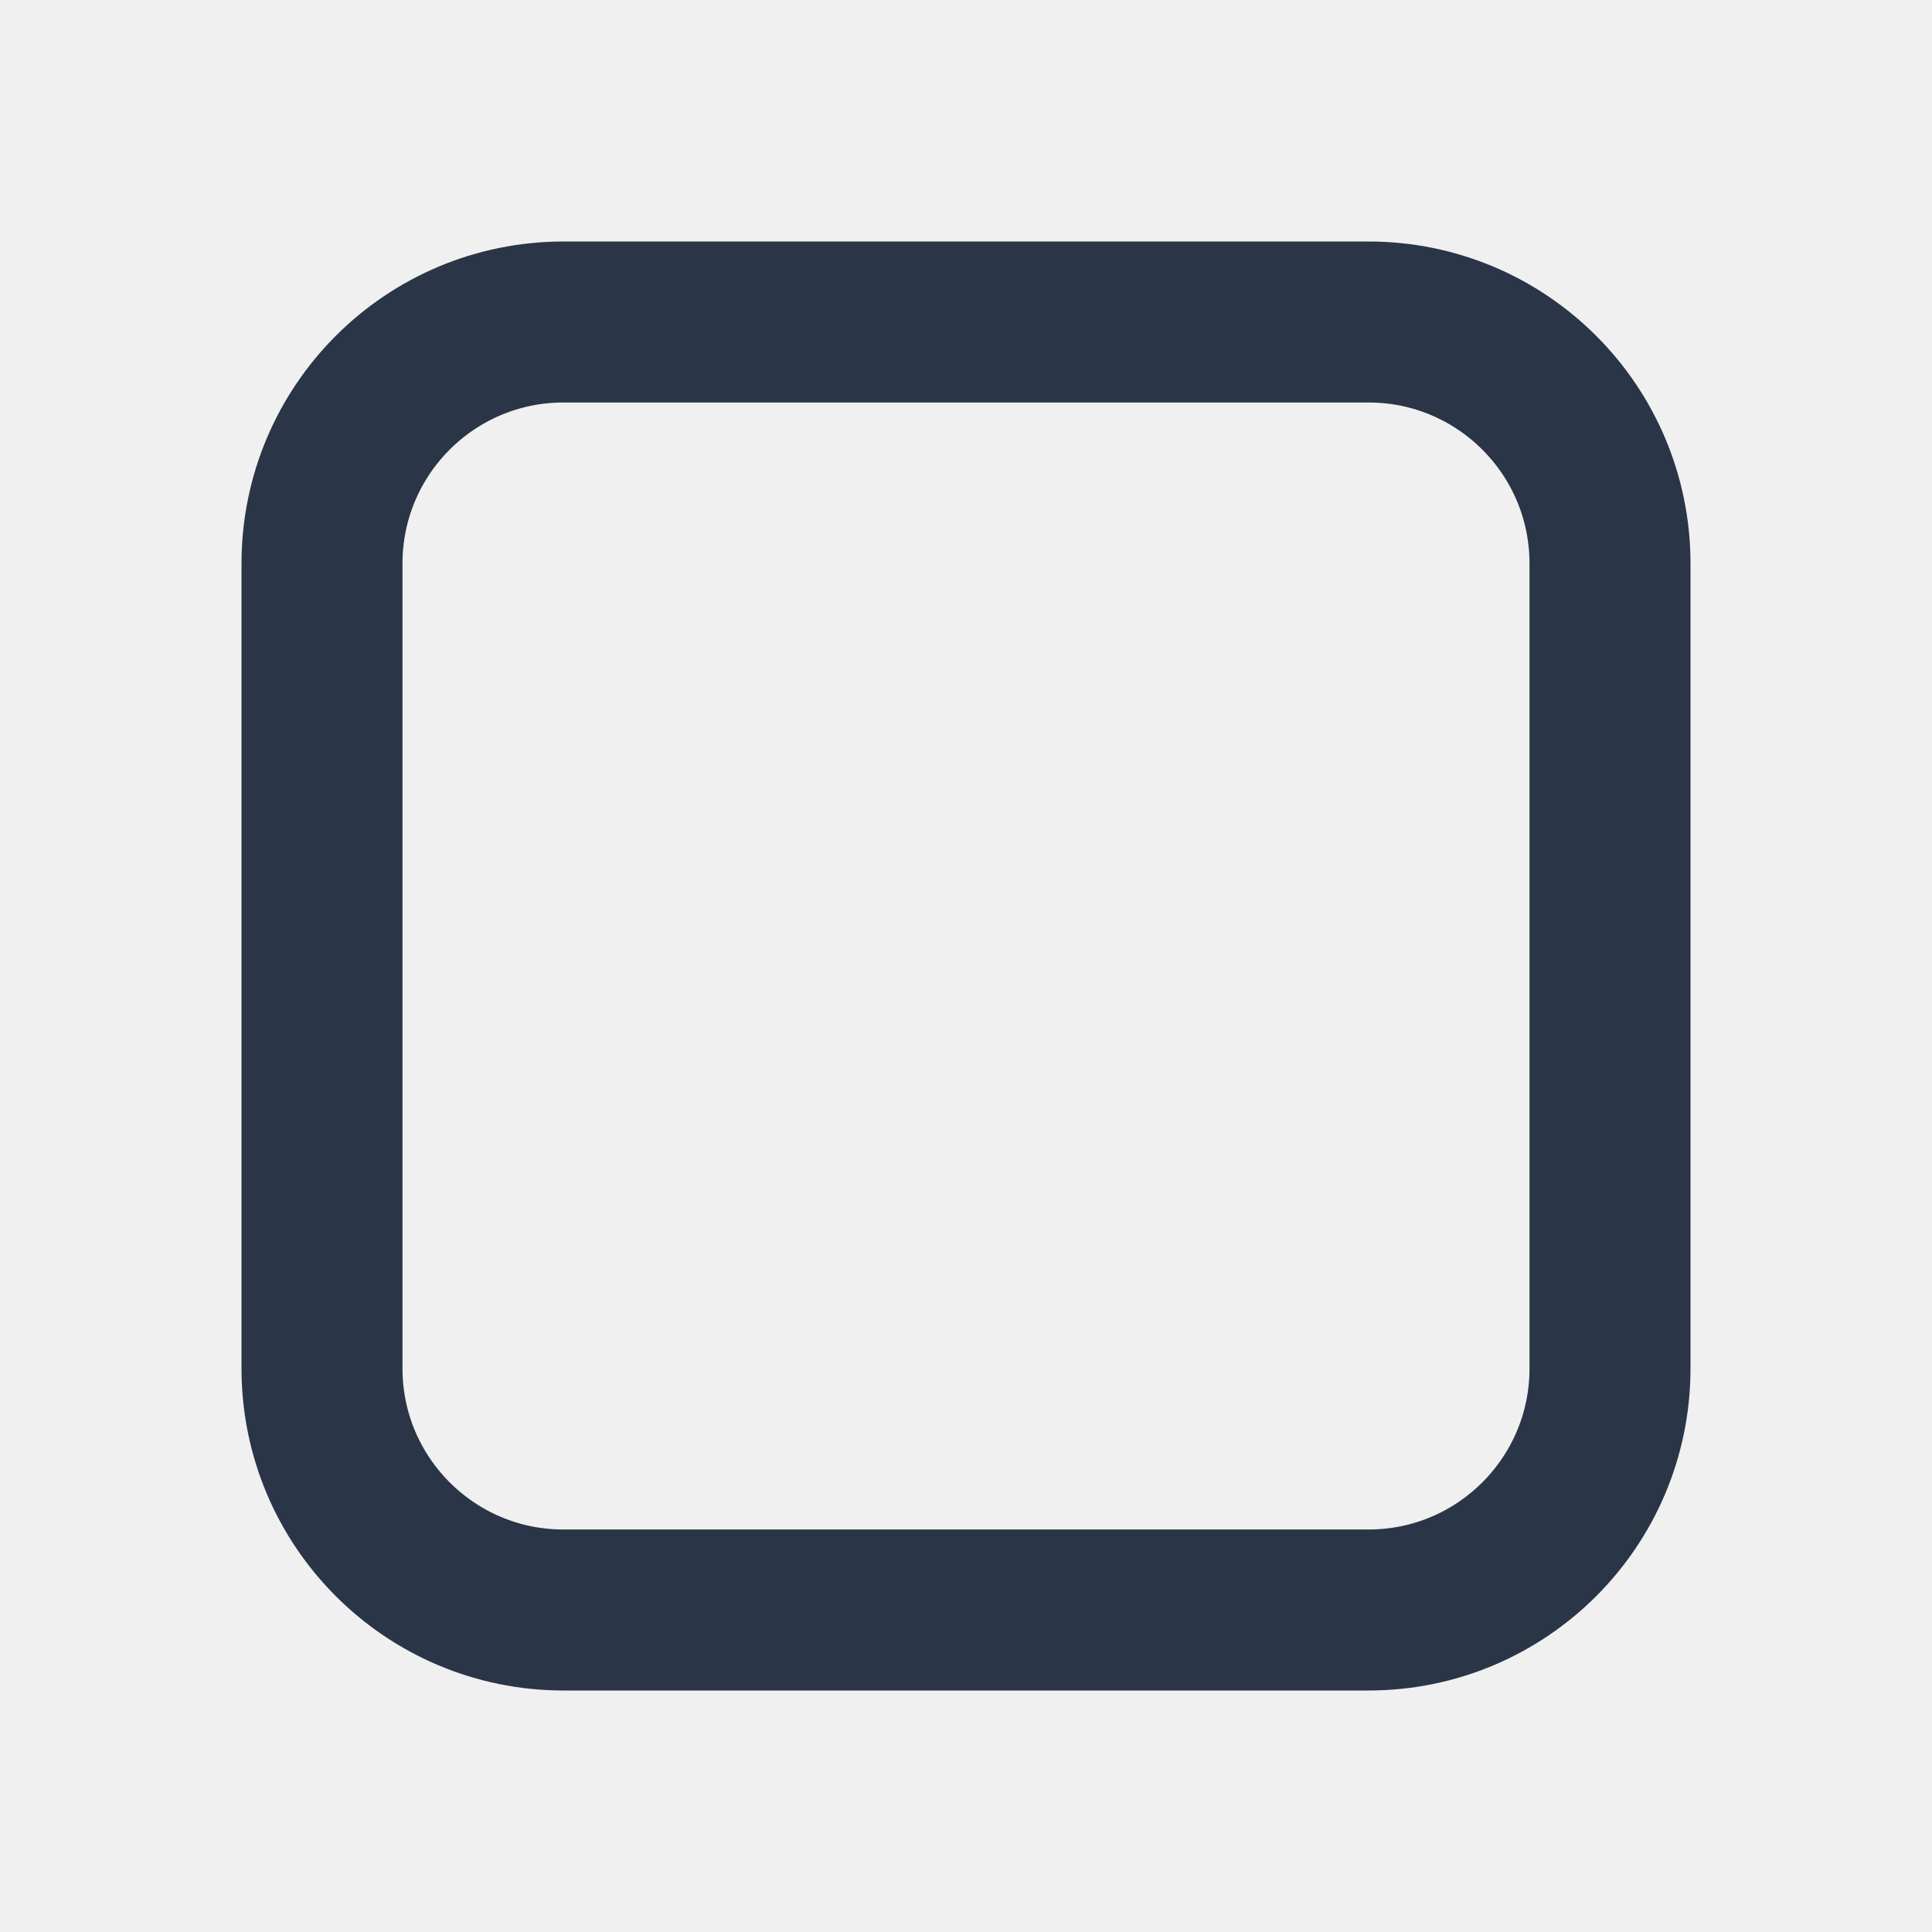
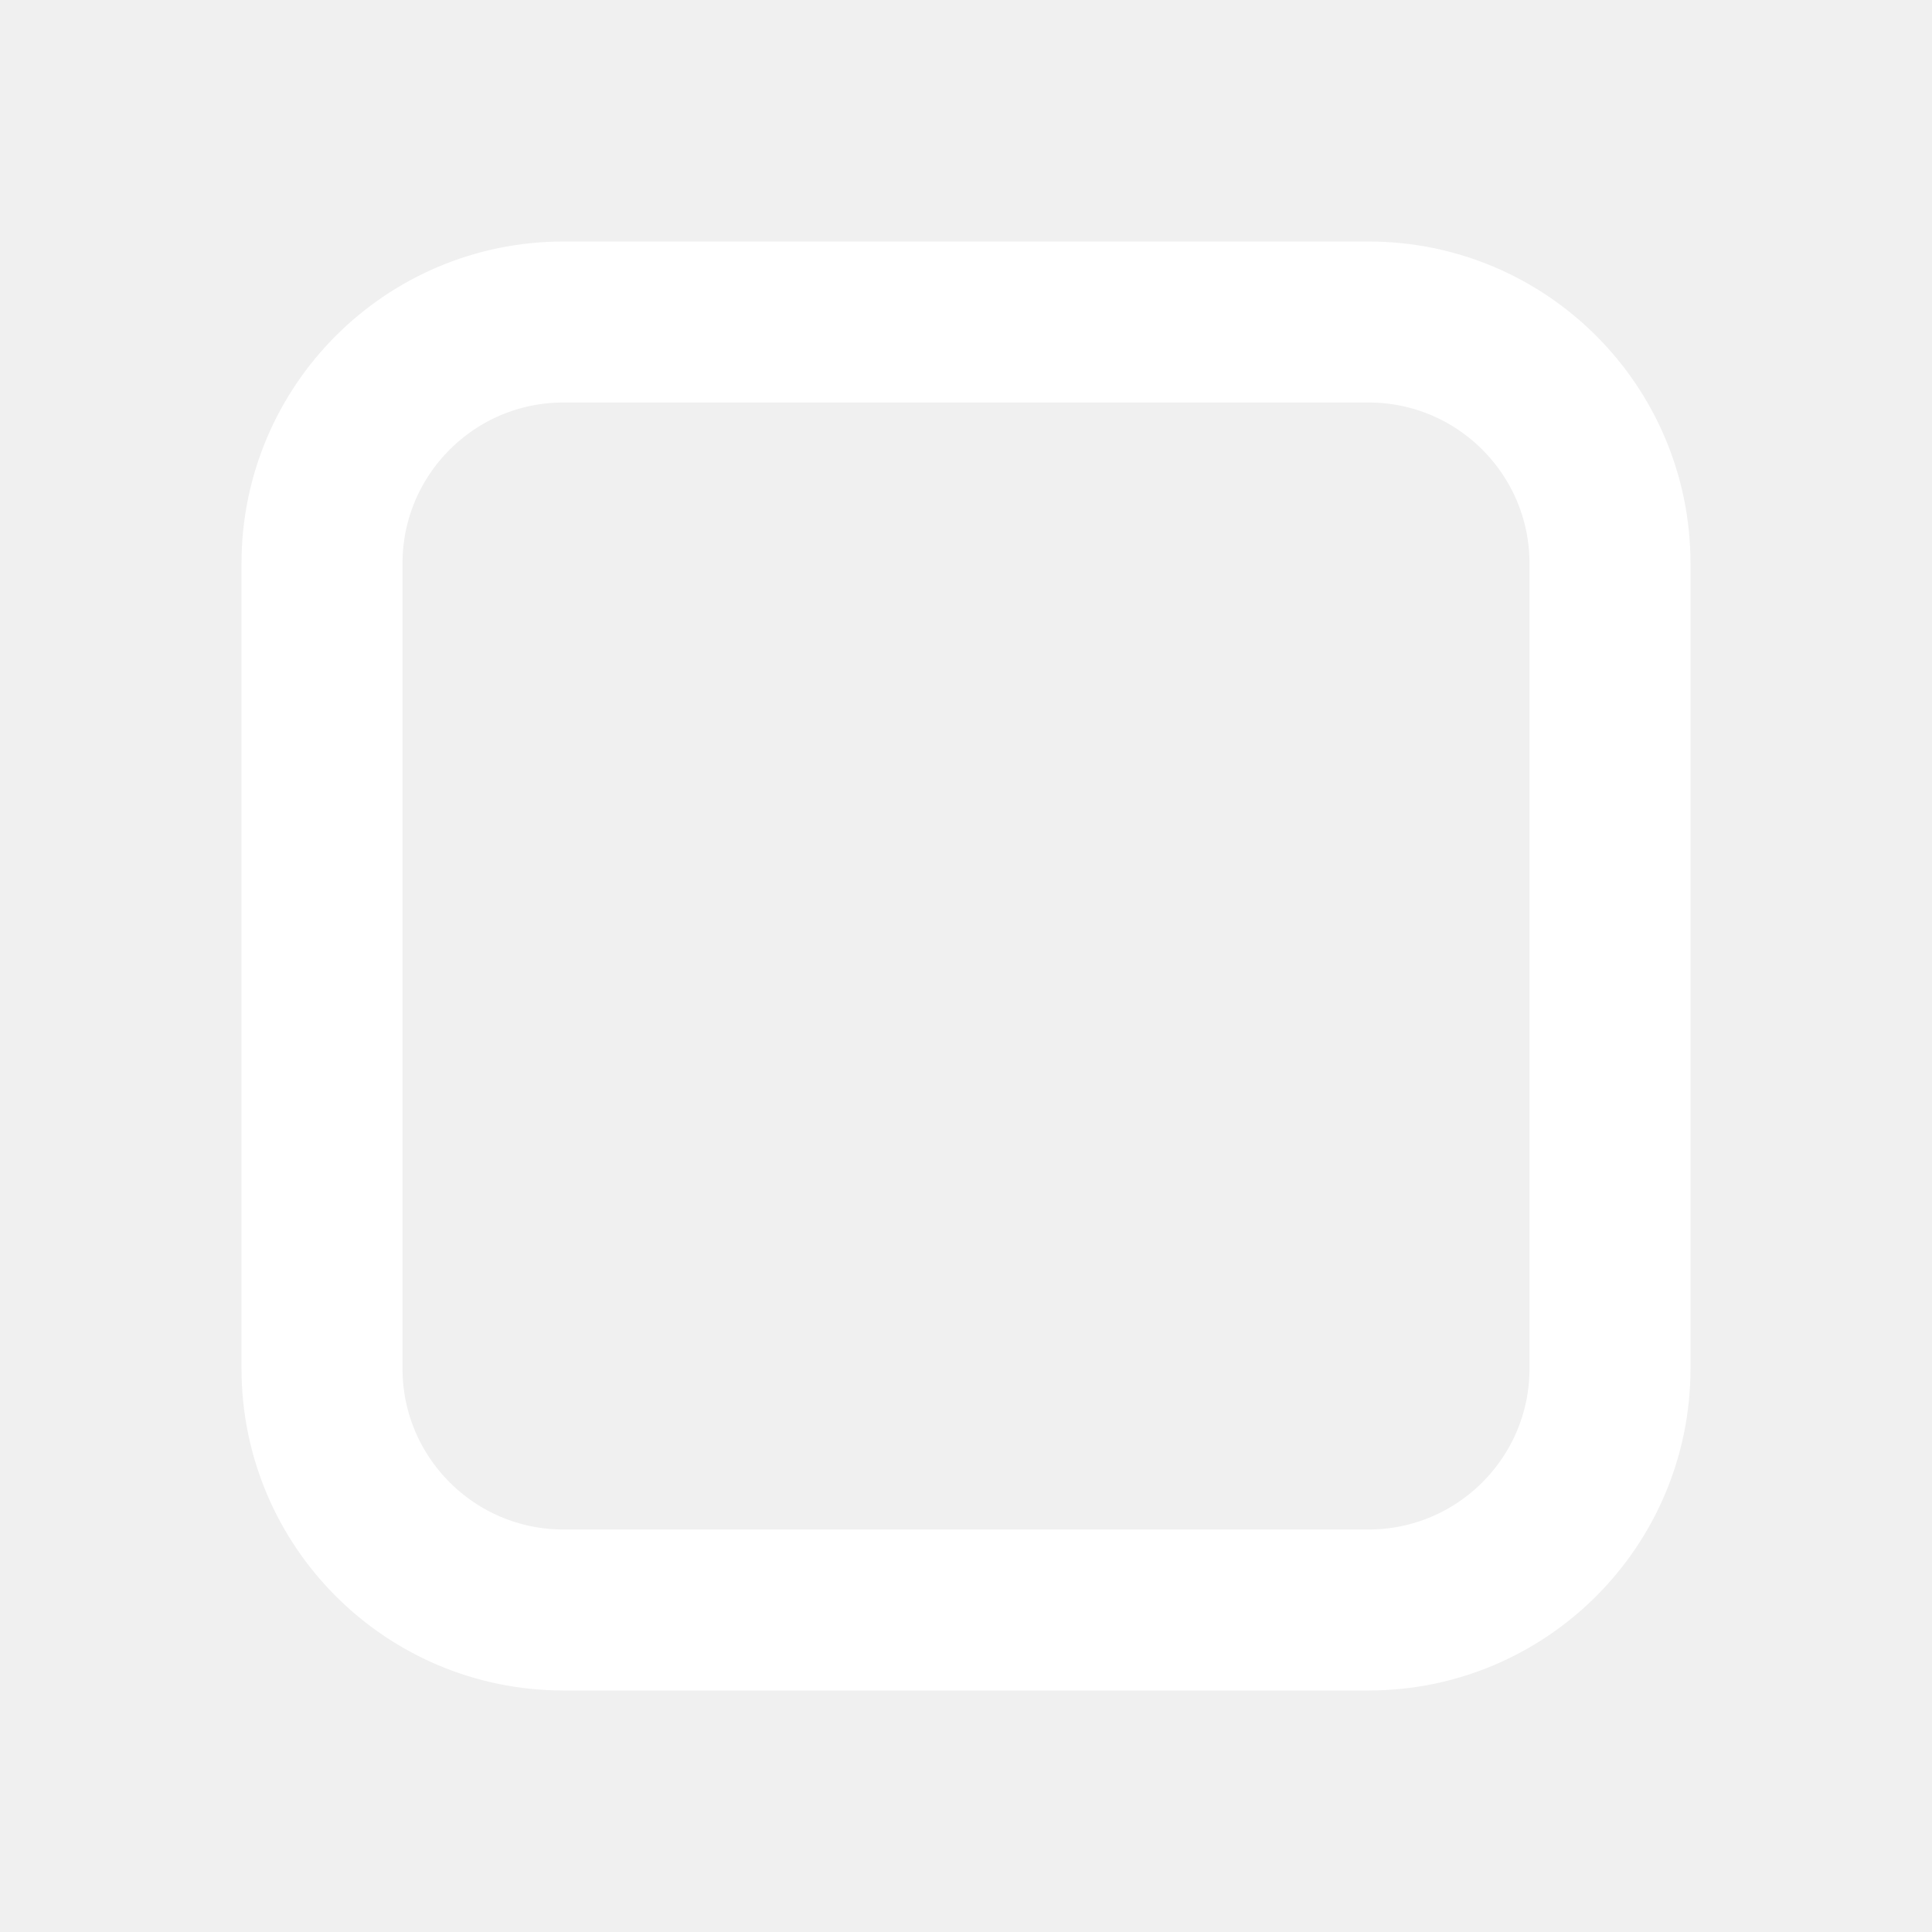
<svg xmlns="http://www.w3.org/2000/svg" width="24" height="24" viewBox="0 0 24 24" fill="none">
-   <rect x="4" y="4" width="16" height="16" rx="3" stroke-width="2" stroke="#2A3647" />
+   <rect x="4" y="4" width="16" height="16" rx="3" stroke-width="2" stroke="#ffffff" />
</svg>
